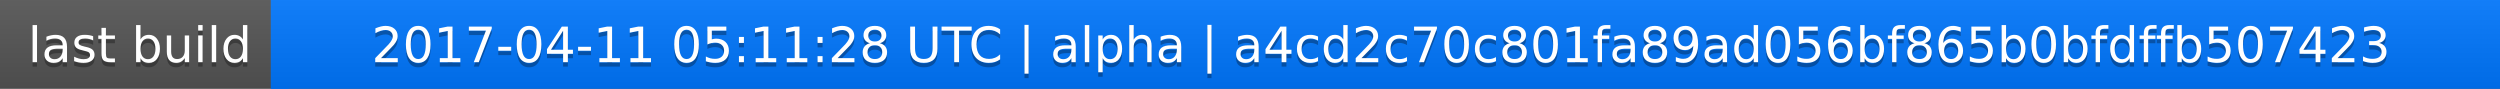
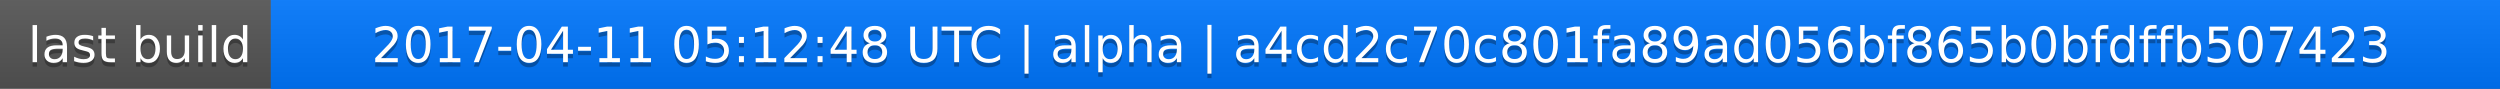
<svg xmlns="http://www.w3.org/2000/svg" width="563" height="20">
  <linearGradient id="a" x2="0" y2="100%">
    <stop offset="0" stop-color="#bbb" stop-opacity=".1" />
    <stop offset="1" stop-opacity=".1" />
  </linearGradient>
  <rect rx="0" width="563" height="20" fill="#555" />
  <rect rx="0" x="61" width="502" height="20" fill="#07f" />
  <path fill="#07f" d="M61 0h4v20h-4z" />
  <rect rx="0" width="563" height="20" fill="url(#a)" />
  <g fill="#fff" text-anchor="middle" font-family="DejaVu Sans,Verdana,Geneva,sans-serif" font-size="11">
    <text x="31.5" y="15" fill="#010101" fill-opacity=".3">last build</text>
    <text x="31.5" y="14">last build</text>
-     <text x="311" y="15" fill="#010101" fill-opacity=".3">2017-04-11 05:11:28 UTC | alpha | a4cd2c70c801fa89ad056bf865b0bfdffb507423</text>
-     <text x="311" y="14">2017-04-11 05:11:28 UTC | alpha | a4cd2c70c801fa89ad056bf865b0bfdffb507423</text>
+     <text x="311" y="15" fill="#010101" fill-opacity=".3">2017-04-11 05:12:48 UTC | alpha | a4cd2c70c801fa89ad056bf865b0bfdffb507423</text>
+     <text x="311" y="14">2017-04-11 05:12:48 UTC | alpha | a4cd2c70c801fa89ad056bf865b0bfdffb507423</text>
  </g>
</svg>
